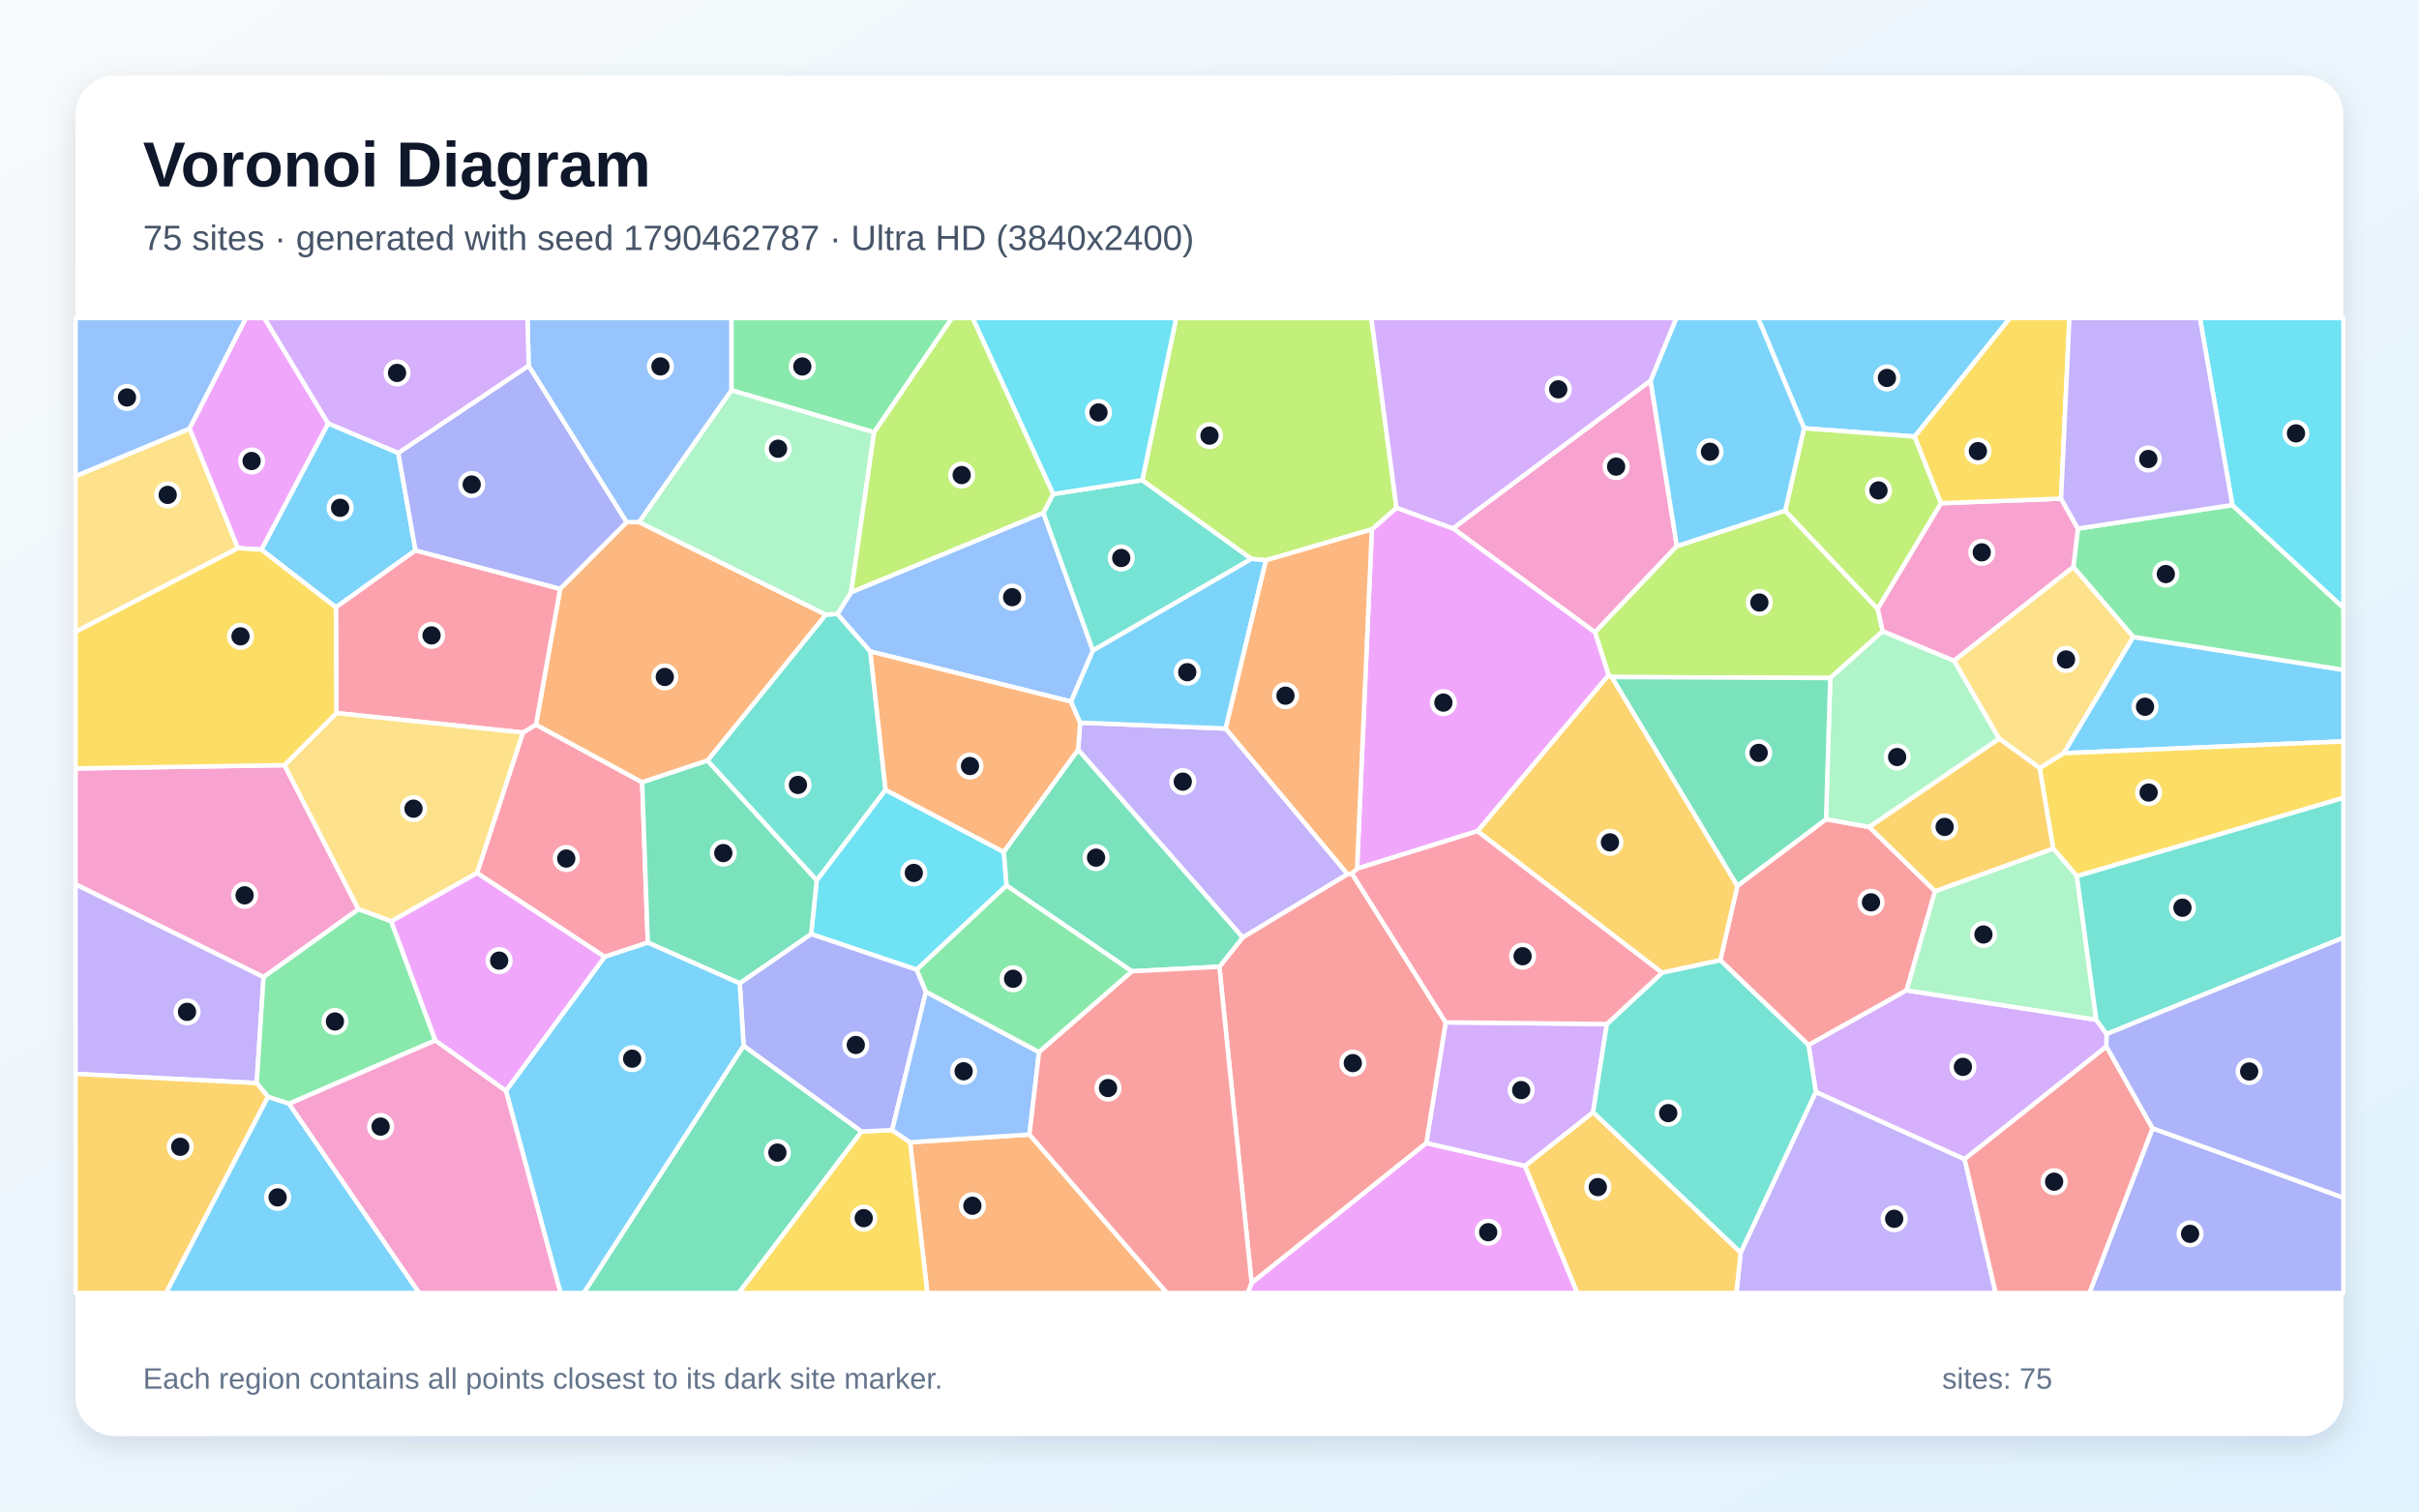
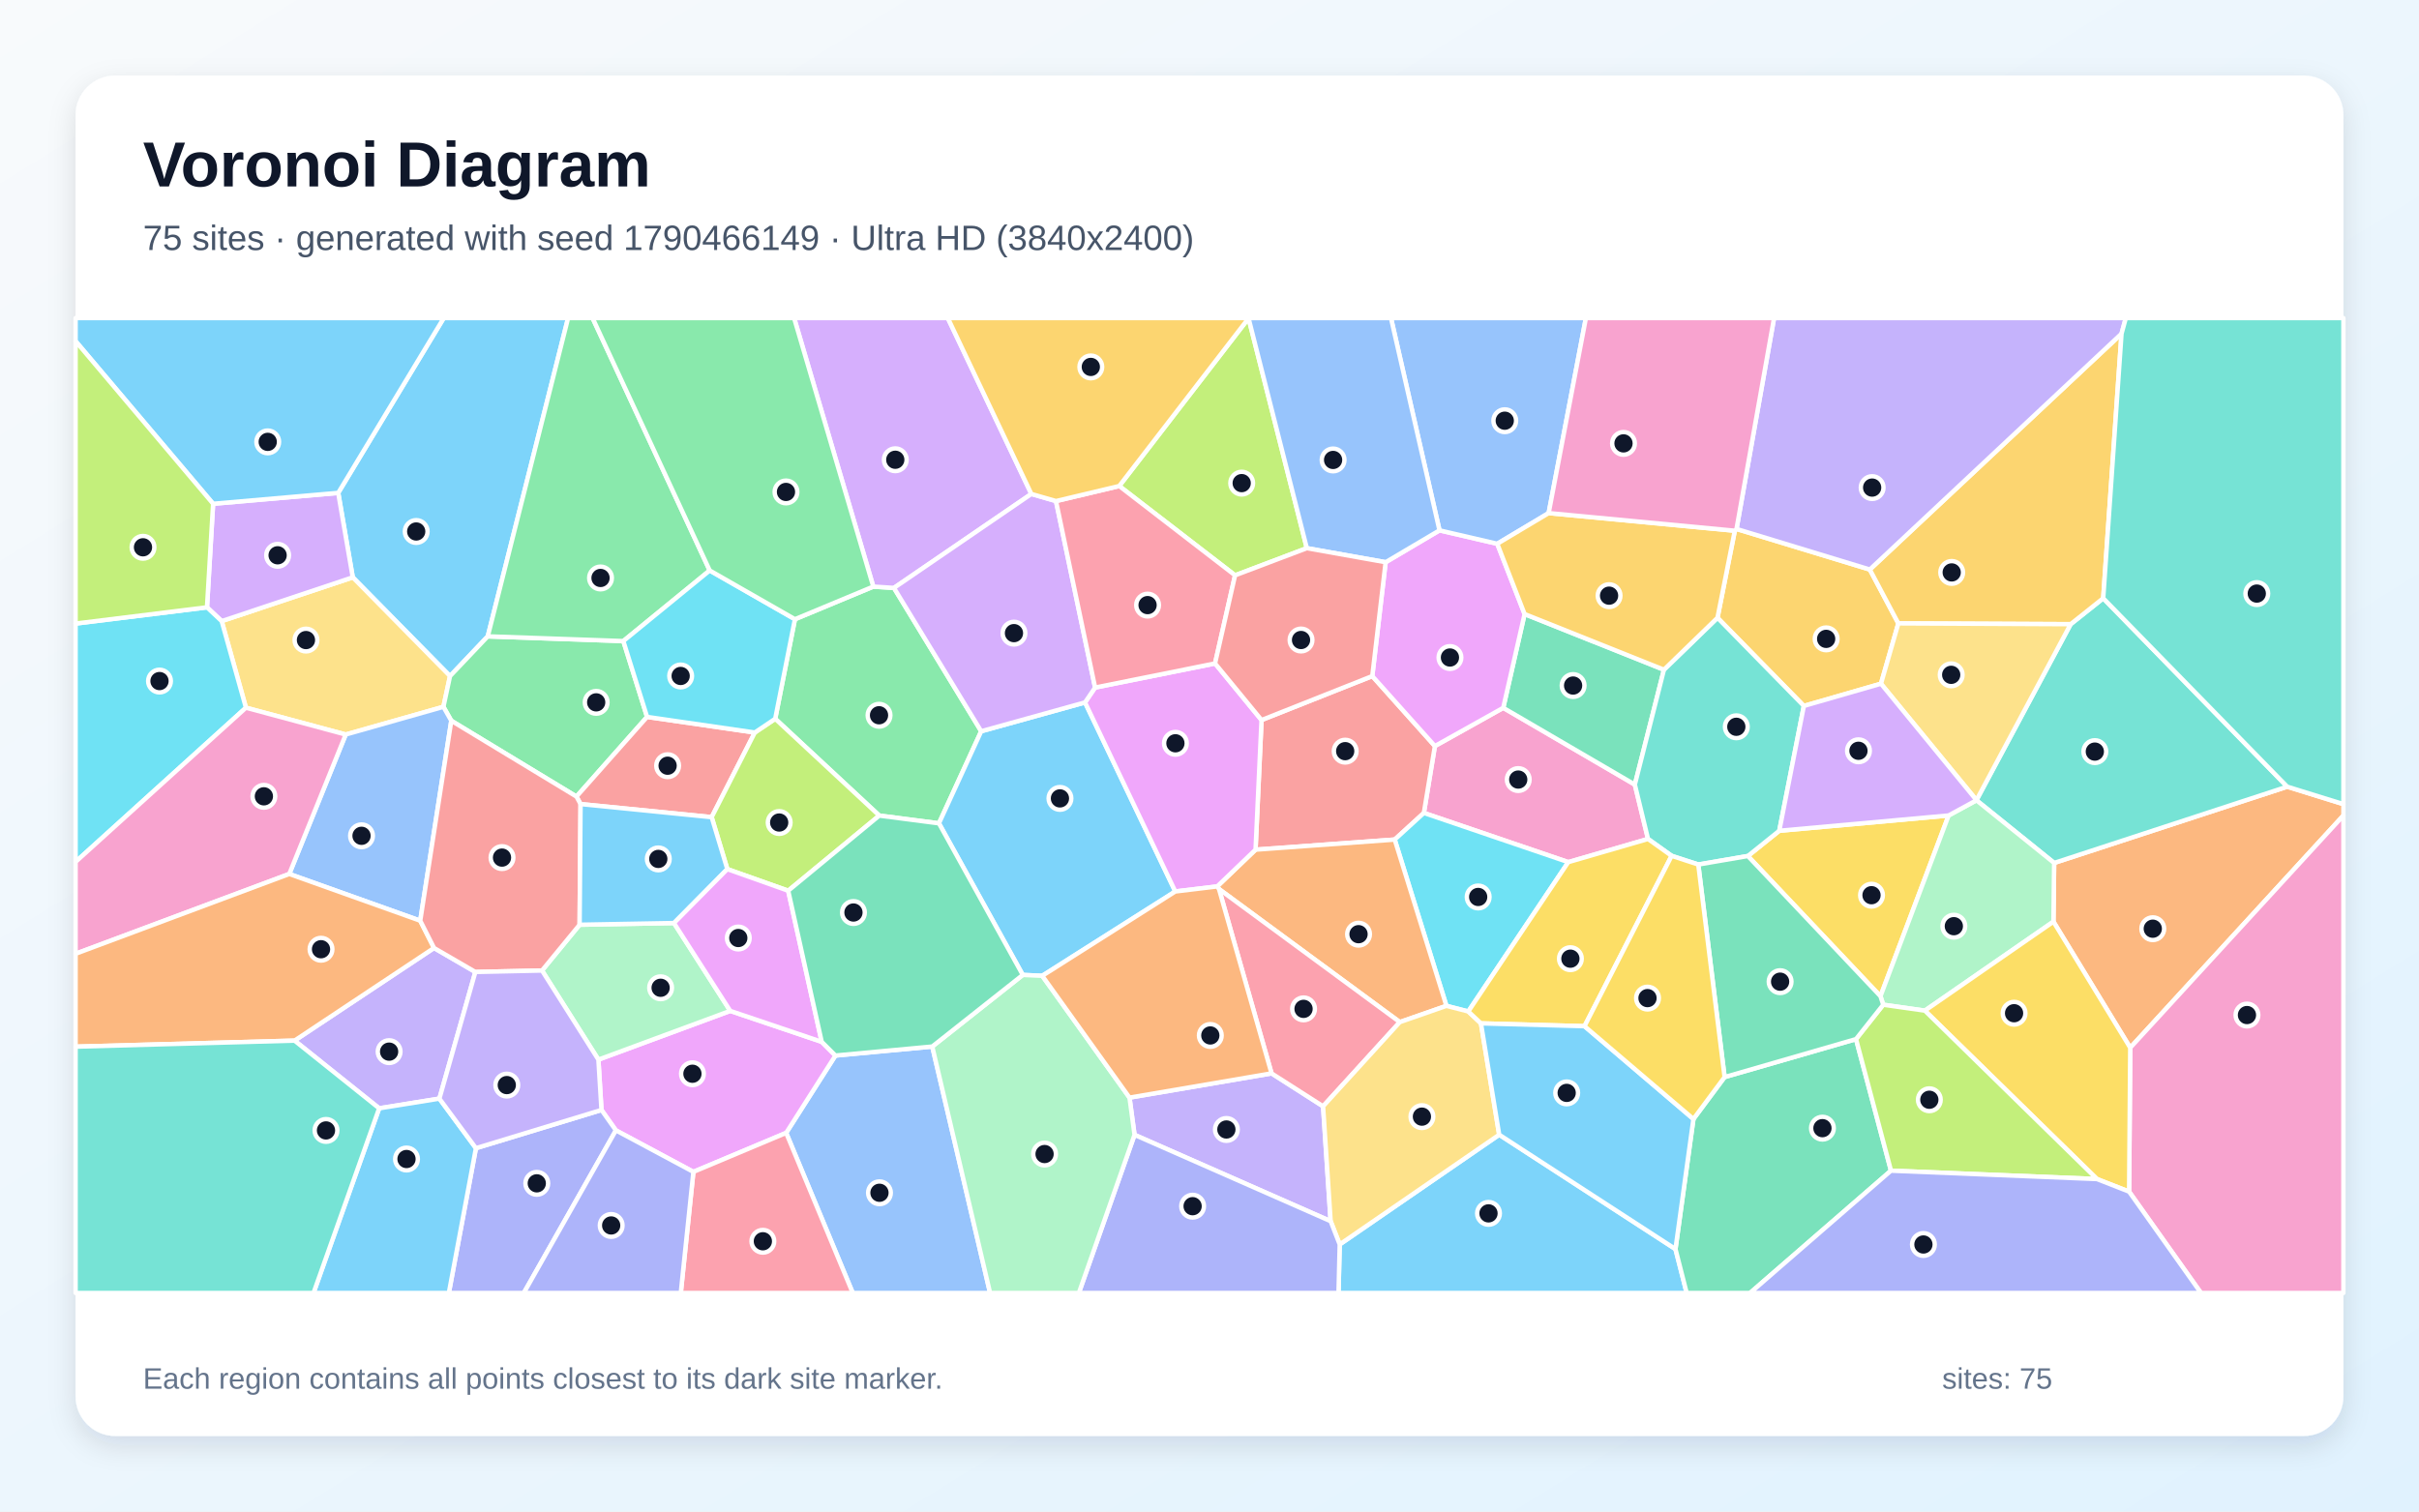
<svg xmlns="http://www.w3.org/2000/svg" width="3840" height="2400" viewBox="0 0 3840 2400" role="img" aria-labelledby="title description">
  <defs>
    <linearGradient id="background" x1="0" y1="0" x2="1" y2="1">
      <stop stop-color="#F8FAFC" />
      <stop offset="1" stop-color="#E0F2FE" />
    </linearGradient>
    <filter id="shadow" x="-5%" y="-5%" width="110%" height="110%">
      <feDropShadow dx="0" dy="15" stdDeviation="22" flood-color="#0F172A" flood-opacity=".12" />
    </filter>
  </defs>
  <rect width="3840" height="2400" fill="url(#background)" />
  <rect x="120" y="120" width="3600" height="2160" rx="63" fill="#FFFFFF" filter="url(#shadow)" />
  <g font-family="Arial, sans-serif">
    <text x="227" y="296" font-size="101" font-weight="700" fill="#0F172A">Voronoi Diagram</text>
-     <text x="227" y="397" font-size="56" fill="#475569">75 sites · generated with seed 1790462787 · Ultra HD (3840x2400)</text>
+     <text x="227" y="397" font-size="56" fill="#475569">75 sites · generated with seed 1790466149 · Ultra HD (3840x2400)</text>
  </g>
  <g stroke="#FFFFFF" stroke-width="7" stroke-linejoin="round">
-     <polygon points="3275.8,1195.9 3386.3,1011.3 3720.0,1063.6 3720.0,1177.2" fill="#38BDF8" fill-opacity="0.65" />
-     <polygon points="2763.2,1988.8 2882.5,1733.7 3118.7,1840.5 3168.0,2053.0 2756.4,2053.0" fill="#A78BFA" fill-opacity="0.65" />
-     <polygon points="2620.2,604.2 2661.9,867.1 2531.9,1004.0 2306.5,839.0" fill="#F472B6" fill-opacity="0.65" />
-     <polygon points="1444.7,1813.7 1634.2,1801.4 1852.5,2053.0 1472.1,2053.0" fill="#FB923C" fill-opacity="0.65" />
-     <polygon points="3296.9,1391.2 3259.3,1347.4 3237.8,1219.5 3275.8,1195.9 3720.0,1177.2 3720.0,1266.9" fill="#FACC15" fill-opacity="0.65" />
-     <polygon points="1387.6,686.5 1161.0,619.6 1161.0,505.0 1511.3,505.0" fill="#4ADE80" fill-opacity="0.65" />
-     <polygon points="1405.8,1254.2 1296.5,1398.0 1122.9,1207.7 1310.8,975.9 1329.3,974.8 1381.6,1034.4" fill="#2DD4BF" fill-opacity="0.65" />
-     <polygon points="1656.3,814.2 1735.0,1032.9 1700.2,1114.0 1381.6,1034.4 1329.3,974.8 1351.1,940.3" fill="#60A5FA" fill-opacity="0.65" />
-     <polygon points="1986.8,2036.9 2264.2,1814.8 2420.8,1851.2 2503.9,2053.0 1980.7,2053.0" fill="#E879F9" fill-opacity="0.65" />
-     <polygon points="1180.4,1660.3 1367.7,1796.6 1172.8,2053.0 926.5,2053.0" fill="#34D399" fill-opacity="0.65" />
-     <polygon points="2898.7,1300.7 2967.4,1313.1 3071.8,1415.0 3026.6,1572.5 2870.9,1659.4 2730.8,1524.7 2758.0,1406.5" fill="#F87171" fill-opacity="0.65" />
-     <polygon points="3417.1,1791.5 3720.0,1901.7 3720.0,2053.0 3316.8,2053.0" fill="#818CF8" fill-opacity="0.65" />
-     <polygon points="2638.4,1544.6 2345.3,1319.7 2553.4,1071.8 2558.6,1075.0 2758.0,1406.5 2730.8,1524.7" fill="#FBBF24" fill-opacity="0.65" />
-     <polygon points="2833.8,810.8 2980.7,966.7 2988.7,1002.2 2905.4,1076.6 2558.6,1075.0 2553.4,1071.8 2531.9,1004.0 2661.9,867.1" fill="#A3E635" fill-opacity="0.65" />
-     <polygon points="3327.7,1619.2 3344.1,1641.9 3343.8,1661.7 3118.7,1840.5 2882.5,1733.7 2870.9,1659.4 3026.6,1572.5" fill="#C084FC" fill-opacity="0.65" />
-     <polygon points="959.8,1519.3 757.2,1386.2 830.1,1163.1 850.8,1150.6 1019.4,1242.1 1028.4,1496.7" fill="#FB7185" fill-opacity="0.65" />
-     <polygon points="1593.5,1352.8 1597.9,1405.9 1455.2,1539.7 1287.6,1483.2 1296.5,1398.0 1405.8,1254.2" fill="#22D3EE" fill-opacity="0.65" />
-     <polygon points="3173.7,1173.0 2967.4,1313.1 2898.7,1300.7 2905.4,1076.6 2988.7,1002.2 3102.1,1049.1" fill="#86EFAC" fill-opacity="0.65" />
-     <polygon points="301.1,680.4 377.8,870.4 120.0,1003.2 120.0,756.0" fill="#FCD34D" fill-opacity="0.65" />
-     <polygon points="632.2,719.1 659.6,873.9 533.2,964.4 414.9,872.7 520.9,672.2" fill="#38BDF8" fill-opacity="0.65" />
-     <polygon points="3039.4,693.2 2863.8,680.0 2790.8,505.0 3190.8,505.0" fill="#38BDF8" fill-opacity="0.65" />
-     <polygon points="1945.7,1156.8 2139.3,1388.0 1972.7,1488.6 1711.5,1190.6 1714.7,1147.4" fill="#A78BFA" fill-opacity="0.65" />
-     <polygon points="418.4,1551.5 120.0,1404.2 120.0,1220.1 451.6,1214.9 569.0,1443.7" fill="#F472B6" fill-opacity="0.65" />
-     <polygon points="1019.4,1242.1 850.8,1150.6 889.2,935.0 994.8,829.1 1014.4,828.9 1310.8,975.9 1122.9,1207.7" fill="#FB923C" fill-opacity="0.65" />
-     <polygon points="1367.7,1796.6 1416.2,1794.3 1444.7,1813.7 1472.1,2053.0 1172.8,2053.0" fill="#FACC15" fill-opacity="0.65" />
-     <polygon points="3386.3,1011.3 3291.3,900.3 3298.5,839.3 3543.7,801.9 3720.0,965.0 3720.0,1063.6" fill="#4ADE80" fill-opacity="0.65" />
-     <polygon points="1671.8,784.5 1813.3,762.4 1986.7,887.4 1735.0,1032.9 1656.3,814.2" fill="#2DD4BF" fill-opacity="0.65" />
-     <polygon points="301.1,680.4 120.0,756.0 120.0,505.0 390.6,505.0" fill="#60A5FA" fill-opacity="0.65" />
-     <polygon points="2553.4,1071.8 2345.3,1319.7 2154.2,1379.3 2177.7,840.5 2216.9,806.2 2306.5,839.0 2531.9,1004.0" fill="#E879F9" fill-opacity="0.65" />
-     <polygon points="1287.6,1483.2 1174.3,1561.4 1028.4,1496.7 1019.4,1242.1 1122.9,1207.7 1296.5,1398.0" fill="#34D399" fill-opacity="0.65" />
-     <polygon points="3118.7,1840.5 3343.8,1661.7 3417.1,1791.5 3316.8,2053.0 3168.0,2053.0" fill="#F87171" fill-opacity="0.65" />
-     <polygon points="1469.9,1574.7 1416.2,1794.3 1367.7,1796.6 1180.4,1660.3 1174.3,1561.4 1287.6,1483.2 1455.2,1539.7" fill="#818CF8" fill-opacity="0.65" />
-     <polygon points="2420.8,1851.2 2528.9,1765.9 2763.2,1988.8 2756.4,2053.0 2503.9,2053.0" fill="#FBBF24" fill-opacity="0.65" />
-     <polygon points="3081.3,799.0 2980.7,966.7 2833.8,810.8 2863.8,680.0 3039.4,693.2" fill="#A3E635" fill-opacity="0.65" />
-     <polygon points="2550.8,1626.0 2528.9,1765.9 2420.8,1851.2 2264.2,1814.8 2294.9,1623.3" fill="#C084FC" fill-opacity="0.65" />
-     <polygon points="889.2,935.0 850.8,1150.6 830.1,1163.1 534.0,1132.2 533.2,964.4 659.6,873.9" fill="#FB7185" fill-opacity="0.65" />
-     <polygon points="3543.7,801.9 3492.2,505.0 3720.0,505.0 3720.0,965.0" fill="#22D3EE" fill-opacity="0.65" />
-     <polygon points="3327.7,1619.2 3026.6,1572.5 3071.8,1415.0 3259.3,1347.4 3296.9,1391.2" fill="#86EFAC" fill-opacity="0.65" />
-     <polygon points="621.1,1462.9 569.0,1443.7 451.6,1214.9 534.0,1132.2 830.1,1163.1 757.2,1386.2" fill="#FCD34D" fill-opacity="0.65" />
-     <polygon points="803.1,1731.9 959.8,1519.3 1028.4,1496.7 1174.3,1561.4 1180.4,1660.3 926.5,2053.0 889.7,2053.0" fill="#38BDF8" fill-opacity="0.65" />
-     <polygon points="2863.8,680.0 2833.8,810.8 2661.9,867.1 2620.2,604.2 2661.0,505.0 2790.8,505.0" fill="#38BDF8" fill-opacity="0.65" />
-     <polygon points="120.0,1705.1 120.0,1404.2 418.4,1551.5 407.5,1719.7" fill="#A78BFA" fill-opacity="0.65" />
-     <polygon points="3102.1,1049.1 2988.7,1002.2 2980.7,966.7 3081.3,799.0 3271.8,791.7 3298.5,839.3 3291.3,900.3" fill="#F472B6" fill-opacity="0.65" />
-     <polygon points="1714.7,1147.4 1711.5,1190.6 1593.5,1352.8 1405.8,1254.2 1381.6,1034.4 1700.2,1114.0" fill="#FB923C" fill-opacity="0.65" />
-     <polygon points="3271.8,791.7 3081.3,799.0 3039.4,693.2 3190.8,505.0 3285.1,505.0" fill="#FACC15" fill-opacity="0.65" />
-     <polygon points="691.1,1651.9 458.9,1752.6 425.4,1741.7 407.5,1719.7 418.4,1551.5 569.0,1443.7 621.1,1462.9" fill="#4ADE80" fill-opacity="0.65" />
-     <polygon points="2528.9,1765.9 2550.8,1626.0 2638.4,1544.6 2730.8,1524.7 2870.9,1659.4 2882.5,1733.7 2763.2,1988.8" fill="#2DD4BF" fill-opacity="0.65" />
-     <polygon points="1469.9,1574.7 1649.4,1670.6 1634.2,1801.4 1444.7,1813.7 1416.2,1794.3" fill="#60A5FA" fill-opacity="0.65" />
-     <polygon points="520.9,672.2 414.9,872.7 377.8,870.4 301.1,680.4 390.6,505.0 419.7,505.0" fill="#E879F9" fill-opacity="0.65" />
-     <polygon points="2898.7,1300.7 2758.0,1406.5 2558.6,1075.0 2905.4,1076.6" fill="#34D399" fill-opacity="0.65" />
-     <polygon points="1935.6,1535.0 1972.7,1488.6 2139.3,1388.0 2146.0,1386.8 2294.9,1623.3 2264.2,1814.8 1986.8,2036.9" fill="#F87171" fill-opacity="0.65" />
-     <polygon points="839.2,580.6 994.8,829.1 889.2,935.0 659.6,873.9 632.2,719.1" fill="#818CF8" fill-opacity="0.65" />
-     <polygon points="120.0,1705.1 407.5,1719.7 425.4,1741.7 263.7,2053.0 120.0,2053.0" fill="#FBBF24" fill-opacity="0.65" />
-     <polygon points="2216.9,806.2 2177.7,840.5 2009.7,889.6 1986.7,887.4 1813.3,762.4 1867.1,505.0 2176.9,505.0" fill="#A3E635" fill-opacity="0.65" />
-     <polygon points="2216.9,806.2 2176.9,505.0 2661.0,505.0 2620.2,604.2 2306.5,839.0" fill="#C084FC" fill-opacity="0.65" />
-     <polygon points="2550.8,1626.0 2294.9,1623.3 2146.0,1386.8 2154.2,1379.3 2345.3,1319.7 2638.4,1544.6" fill="#FB7185" fill-opacity="0.65" />
-     <polygon points="1813.3,762.4 1671.8,784.5 1543.9,505.0 1867.1,505.0" fill="#22D3EE" fill-opacity="0.65" />
-     <polygon points="1351.1,940.3 1329.3,974.8 1310.8,975.9 1014.4,828.9 1161.0,619.6 1387.6,686.5" fill="#86EFAC" fill-opacity="0.65" />
-     <polygon points="3237.8,1219.5 3173.7,1173.0 3102.1,1049.1 3291.3,900.3 3386.3,1011.3 3275.8,1195.9" fill="#FCD34D" fill-opacity="0.65" />
-     <polygon points="425.4,1741.7 458.9,1752.6 665.5,2053.0 263.7,2053.0" fill="#38BDF8" fill-opacity="0.65" />
-     <polygon points="2009.7,889.6 1945.7,1156.8 1714.7,1147.4 1700.2,1114.0 1735.0,1032.9 1986.7,887.4" fill="#38BDF8" fill-opacity="0.65" />
-     <polygon points="3543.7,801.9 3298.5,839.3 3271.8,791.7 3285.1,505.0 3492.2,505.0" fill="#A78BFA" fill-opacity="0.65" />
-     <polygon points="458.9,1752.6 691.1,1651.9 803.1,1731.9 889.7,2053.0 665.5,2053.0" fill="#F472B6" fill-opacity="0.65" />
-     <polygon points="2009.7,889.6 2177.7,840.5 2154.2,1379.3 2146.0,1386.8 2139.3,1388.0 1945.7,1156.8" fill="#FB923C" fill-opacity="0.65" />
-     <polygon points="414.9,872.7 533.2,964.4 534.0,1132.2 451.6,1214.9 120.0,1220.1 120.0,1003.2 377.8,870.4" fill="#FACC15" fill-opacity="0.65" />
-     <polygon points="1797.1,1542.2 1649.4,1670.6 1469.9,1574.7 1455.2,1539.7 1597.9,1405.9" fill="#4ADE80" fill-opacity="0.65" />
-     <polygon points="3344.1,1641.9 3327.7,1619.2 3296.9,1391.2 3720.0,1266.9 3720.0,1488.9" fill="#2DD4BF" fill-opacity="0.65" />
-     <polygon points="1161.0,619.6 1014.4,828.9 994.8,829.1 839.2,580.6 837.3,505.0 1161.0,505.0" fill="#60A5FA" fill-opacity="0.65" />
-     <polygon points="691.1,1651.9 621.1,1462.9 757.2,1386.2 959.8,1519.3 803.1,1731.9" fill="#E879F9" fill-opacity="0.65" />
-     <polygon points="1711.5,1190.6 1972.7,1488.6 1935.6,1535.0 1797.1,1542.2 1597.9,1405.9 1593.5,1352.8" fill="#34D399" fill-opacity="0.65" />
-     <polygon points="1634.2,1801.4 1649.4,1670.6 1797.1,1542.2 1935.6,1535.0 1986.8,2036.9 1980.7,2053.0 1852.5,2053.0" fill="#F87171" fill-opacity="0.65" />
-     <polygon points="3417.1,1791.5 3343.8,1661.7 3344.1,1641.9 3720.0,1488.9 3720.0,1901.7" fill="#818CF8" fill-opacity="0.65" />
-     <polygon points="3237.8,1219.5 3259.3,1347.4 3071.8,1415.0 2967.4,1313.1 3173.7,1173.0" fill="#FBBF24" fill-opacity="0.65" />
-     <polygon points="1671.8,784.5 1656.3,814.2 1351.1,940.3 1387.6,686.5 1511.3,505.0 1543.9,505.0" fill="#A3E635" fill-opacity="0.65" />
-     <polygon points="839.2,580.6 632.2,719.1 520.9,672.2 419.7,505.0 837.3,505.0" fill="#C084FC" fill-opacity="0.65" />
+     <polygon points="774.3,1010.4 714.4,1073.5 560.0,916.7 536.9,782.6 704.4,505.0 901.8,505.0" fill="#38BDF8" fill-opacity="0.65" />
+     <polygon points="1801.0,1801.9 1793.0,1742.8 2018.5,1704.3 2100.3,1756.6 2112.3,1939.0" fill="#A78BFA" fill-opacity="0.65" />
+     <polygon points="2616.1,1332.1 2489.5,1368.9 2260.3,1290.8 2277.8,1184.6 2386.3,1123.9 2595.2,1245.8" fill="#F472B6" fill-opacity="0.65" />
+     <polygon points="3381.6,1663.6 3259.7,1463.4 3260.8,1370.2 3630.8,1249.1 3720.0,1276.8 3720.0,1294.8" fill="#FB923C" fill-opacity="0.65" />
+     <polygon points="2774.6,1359.2 2824.5,1319.1 3093.3,1294.8 2985.1,1581.8" fill="#FACC15" fill-opacity="0.65" />
+     <polygon points="1557.6,1161.1 1490.5,1307.3 1395.8,1295.0 1230.6,1141.3 1261.9,983.2 1386.3,931.4 1419.1,933.5" fill="#4ADE80" fill-opacity="0.65" />
+     <polygon points="3630.8,1249.1 3260.8,1370.2 3137.5,1270.7 3137.5,1270.5 3287.0,991.1 3338.7,949.9" fill="#2DD4BF" fill-opacity="0.65" />
+     <polygon points="1248.0,1798.8 1326.2,1676.0 1479.9,1661.7 1571.7,2053.0 1353.7,2053.0" fill="#60A5FA" fill-opacity="0.65" />
+     <polygon points="1100.7,1860.7 977.7,1794.8 954.8,1762.4 949.9,1682.5 1159.2,1605.1 1304.4,1654.2 1326.2,1676.0 1248.0,1798.8" fill="#E879F9" fill-opacity="0.65" />
+     <polygon points="2641.4,1063.4 2595.2,1245.8 2386.3,1123.9 2420.2,975.0" fill="#34D399" fill-opacity="0.65" />
+     <polygon points="1993.1,1349.1 2002.6,1143.3 2178.4,1073.5 2277.8,1184.6 2260.3,1290.8 2214.0,1333.1" fill="#F87171" fill-opacity="0.65" />
+     <polygon points="755.5,1823.1 954.8,1762.4 977.7,1794.8 831.5,2053.0 712.5,2053.0" fill="#818CF8" fill-opacity="0.65" />
+     <polygon points="2753.9,842.7 2756.6,839.9 2968.2,904.3 3013.5,989.8 2985.9,1085.6 2863.5,1120.9 2726.4,980.9" fill="#FBBF24" fill-opacity="0.65" />
+     <polygon points="1982.0,505.3 2074.5,870.4 1960.6,913.5 1776.7,771.7" fill="#A3E635" fill-opacity="0.65" />
+     <polygon points="1637.2,784.3 1419.1,933.5 1386.3,931.4 1260.6,505.0 1504.6,505.0" fill="#C084FC" fill-opacity="0.65" />
+     <polygon points="1100.7,1860.7 1248.0,1798.8 1353.7,2053.0 1080.7,2053.0" fill="#FB7185" fill-opacity="0.65" />
+     <polygon points="2330.8,1606.0 2296.1,1597.1 2214.0,1333.1 2260.3,1290.8 2489.5,1368.9" fill="#22D3EE" fill-opacity="0.65" />
+     <polygon points="3055.6,1604.7 2989.5,1595.3 2985.1,1581.8 3093.3,1294.8 3137.5,1270.7 3260.8,1370.2 3259.7,1463.4" fill="#86EFAC" fill-opacity="0.65" />
+     <polygon points="703.9,1122.3 548.8,1166.3 390.4,1123.7 351.9,986.2 560.0,916.7 714.4,1073.5" fill="#FCD34D" fill-opacity="0.65" />
+     <polygon points="1654.5,1549.4 1623.6,1548.0 1490.5,1307.3 1557.6,1161.1 1722.4,1115.3 1865.7,1415.5" fill="#38BDF8" fill-opacity="0.65" />
+     <polygon points="2126.7,1975.9 2379.9,1801.7 2659.7,1983.3 2677.5,2053.0 2124.8,2053.0" fill="#38BDF8" fill-opacity="0.65" />
+     <polygon points="697.5,1744.4 601.9,1759.8 467.6,1652.3 689.0,1505.2 754.6,1543.3" fill="#A78BFA" fill-opacity="0.65" />
+     <polygon points="3379.8,1892.1 3381.6,1663.6 3720.0,1294.8 3720.0,2053.0 3493.9,2053.0" fill="#F472B6" fill-opacity="0.65" />
+     <polygon points="2296.1,1597.1 2222.1,1622.9 1935.1,1411.7 1932.2,1407.5 1993.1,1349.1 2214.0,1333.1" fill="#FB923C" fill-opacity="0.65" />
+     <polygon points="3328.8,1872.1 3055.6,1604.7 3259.7,1463.4 3381.6,1663.6 3379.8,1892.1" fill="#FACC15" fill-opacity="0.65" />
+     <polygon points="989.5,1017.9 1027.2,1138.3 915.1,1264.8 716.4,1144.4 703.9,1122.3 714.4,1073.5 774.3,1010.4" fill="#4ADE80" fill-opacity="0.65" />
+     <polygon points="2726.4,980.9 2863.5,1120.9 2824.5,1319.1 2774.6,1359.2 2695.9,1372.7 2653.6,1358.9 2616.1,1332.1 2595.2,1245.8 2641.4,1063.4" fill="#2DD4BF" fill-opacity="0.65" />
+     <polygon points="667.1,1461.9 459.2,1387.7 548.8,1166.3 703.9,1122.3 716.4,1144.4" fill="#60A5FA" fill-opacity="0.65" />
+     <polygon points="2199.6,892.7 2285.1,842.1 2376.8,863.4 2420.2,975.0 2386.3,1123.9 2277.8,1184.6 2178.4,1073.5" fill="#E879F9" fill-opacity="0.65" />
+     <polygon points="2659.7,1983.3 2688.2,1776.8 2737.7,1710.2 2946.3,1649.9 3001.8,1858.8 2778.1,2053.0 2677.5,2053.0" fill="#34D399" fill-opacity="0.65" />
+     <polygon points="1198.2,1163.1 1129.7,1297.5 921.6,1276.7 915.1,1264.8 1027.2,1138.3" fill="#F87171" fill-opacity="0.65" />
+     <polygon points="977.7,1794.8 1100.7,1860.7 1080.7,2053.0 831.5,2053.0" fill="#818CF8" fill-opacity="0.65" />
+     <polygon points="3338.7,949.9 3287.0,991.1 3013.5,989.8 2968.2,904.3 3367.8,529.8" fill="#FBBF24" fill-opacity="0.65" />
+     <polygon points="3001.8,1858.8 2946.3,1649.9 2989.5,1595.3 3055.6,1604.7 3328.8,1872.1" fill="#A3E635" fill-opacity="0.65" />
+     <polygon points="351.9,986.2 328.6,964.3 338.3,799.9 536.9,782.6 560.0,916.7" fill="#C084FC" fill-opacity="0.65" />
+     <polygon points="1935.1,1411.7 2222.1,1622.9 2100.3,1756.6 2018.5,1704.3" fill="#FB7185" fill-opacity="0.65" />
+     <polygon points="328.6,964.3 351.9,986.2 390.4,1123.7 120.0,1368.5 120.0,990.1" fill="#22D3EE" fill-opacity="0.65" />
+     <polygon points="1069.9,1465.6 1159.2,1605.1 949.9,1682.5 860.4,1541.0 920.1,1468.3" fill="#86EFAC" fill-opacity="0.65" />
+     <polygon points="2350.9,1624.9 2379.9,1801.7 2126.7,1975.9 2112.3,1939.0 2100.3,1756.6 2222.1,1622.9 2296.1,1597.1 2330.8,1606.0" fill="#FCD34D" fill-opacity="0.65" />
+     <polygon points="601.9,1759.8 697.5,1744.4 755.5,1823.1 712.5,2053.0 497.7,2053.0" fill="#38BDF8" fill-opacity="0.65" />
+     <polygon points="536.9,782.6 338.3,799.9 120.0,541.7 120.0,505.0 704.4,505.0" fill="#38BDF8" fill-opacity="0.65" />
+     <polygon points="3367.8,529.8 2968.2,904.3 2756.6,839.9 2816.2,505.0 3374.6,505.0" fill="#A78BFA" fill-opacity="0.65" />
+     <polygon points="459.2,1387.7 120.0,1514.4 120.0,1368.5 390.4,1123.7 548.8,1166.3" fill="#F472B6" fill-opacity="0.65" />
+     <polygon points="459.2,1387.7 667.1,1461.9 689.0,1505.2 467.6,1652.3 120.0,1661.9 120.0,1514.4" fill="#FB923C" fill-opacity="0.65" />
+     <polygon points="2515.3,1629.4 2350.9,1624.9 2330.8,1606.0 2489.5,1368.9 2616.1,1332.1 2653.6,1358.9" fill="#FACC15" fill-opacity="0.65" />
+     <polygon points="1126.6,905.8 989.5,1017.9 774.3,1010.4 901.8,505.0 940.7,505.0" fill="#4ADE80" fill-opacity="0.65" />
+     <polygon points="120.0,1661.9 467.6,1652.3 601.9,1759.8 497.7,2053.0 120.0,2053.0" fill="#2DD4BF" fill-opacity="0.65" />
+     <polygon points="2458.4,814.7 2376.8,863.4 2285.1,842.1 2208.1,505.0 2517.5,505.0" fill="#60A5FA" fill-opacity="0.65" />
+     <polygon points="1738.4,1091.7 1928.8,1053.4 2002.6,1143.3 1993.1,1349.1 1932.2,1407.5 1865.7,1415.5 1722.4,1115.3" fill="#E879F9" fill-opacity="0.65" />
+     <polygon points="2946.3,1649.9 2737.7,1710.2 2695.9,1372.7 2774.6,1359.2 2985.1,1581.8 2989.5,1595.3" fill="#34D399" fill-opacity="0.65" />
+     <polygon points="920.1,1468.3 860.4,1541.0 754.6,1543.3 689.0,1505.2 667.1,1461.9 716.4,1144.4 915.1,1264.8 921.6,1276.7" fill="#F87171" fill-opacity="0.65" />
+     <polygon points="1801.0,1801.9 2112.3,1939.0 2126.7,1975.9 2124.8,2053.0 1712.6,2053.0" fill="#818CF8" fill-opacity="0.65" />
+     <polygon points="2458.4,814.7 2753.9,842.7 2726.4,980.9 2641.4,1063.4 2420.2,975.0 2376.8,863.4" fill="#FBBF24" fill-opacity="0.65" />
+     <polygon points="1251.2,1414.3 1154.6,1380.0 1129.7,1297.5 1198.2,1163.1 1230.6,1141.3 1395.8,1295.0" fill="#A3E635" fill-opacity="0.65" />
+     <polygon points="1637.2,784.3 1676.3,795.6 1738.4,1091.7 1722.4,1115.3 1557.6,1161.1 1419.1,933.5" fill="#C084FC" fill-opacity="0.65" />
+     <polygon points="1676.3,795.6 1776.7,771.7 1960.6,913.5 1928.8,1053.4 1738.4,1091.7" fill="#FB7185" fill-opacity="0.65" />
+     <polygon points="1198.2,1163.1 1027.2,1138.3 989.5,1017.9 1126.6,905.8 1261.9,983.2 1230.6,1141.3" fill="#22D3EE" fill-opacity="0.65" />
+     <polygon points="1479.9,1661.7 1623.6,1548.0 1654.5,1549.4 1793.0,1742.8 1801.0,1801.9 1712.6,2053.0 1571.7,2053.0" fill="#86EFAC" fill-opacity="0.65" />
+     <polygon points="3287.0,991.1 3137.5,1270.5 2985.9,1085.6 3013.5,989.8" fill="#FCD34D" fill-opacity="0.65" />
+     <polygon points="2515.3,1629.4 2688.2,1776.8 2659.7,1983.3 2379.9,1801.7 2350.9,1624.9" fill="#38BDF8" fill-opacity="0.65" />
+     <polygon points="1154.6,1380.0 1069.9,1465.6 920.1,1468.3 921.6,1276.7 1129.7,1297.5" fill="#38BDF8" fill-opacity="0.65" />
+     <polygon points="755.5,1823.1 697.5,1744.4 754.6,1543.3 860.4,1541.0 949.9,1682.5 954.8,1762.4" fill="#A78BFA" fill-opacity="0.65" />
+     <polygon points="2756.6,839.9 2753.9,842.7 2458.4,814.7 2517.5,505.0 2816.2,505.0" fill="#F472B6" fill-opacity="0.65" />
+     <polygon points="1654.5,1549.4 1865.7,1415.5 1932.2,1407.5 1935.1,1411.7 2018.5,1704.3 1793.0,1742.8" fill="#FB923C" fill-opacity="0.65" />
+     <polygon points="2737.7,1710.2 2688.2,1776.8 2515.3,1629.4 2653.6,1358.9 2695.9,1372.7" fill="#FACC15" fill-opacity="0.65" />
+     <polygon points="1386.3,931.4 1261.9,983.2 1126.6,905.8 940.7,505.0 1260.6,505.0" fill="#4ADE80" fill-opacity="0.65" />
+     <polygon points="3630.8,1249.1 3338.7,949.9 3367.8,529.8 3374.6,505.0 3720.0,505.0 3720.0,1276.8" fill="#2DD4BF" fill-opacity="0.65" />
+     <polygon points="2285.1,842.1 2199.6,892.7 2074.5,870.4 1982.0,505.3 1982.1,505.0 2208.1,505.0" fill="#60A5FA" fill-opacity="0.65" />
+     <polygon points="1304.4,1654.2 1159.2,1605.1 1069.9,1465.6 1154.6,1380.0 1251.2,1414.3" fill="#E879F9" fill-opacity="0.65" />
+     <polygon points="1479.9,1661.7 1326.2,1676.0 1304.4,1654.2 1251.2,1414.3 1395.8,1295.0 1490.5,1307.3 1623.6,1548.0" fill="#34D399" fill-opacity="0.65" />
+     <polygon points="1928.8,1053.4 1960.6,913.5 2074.5,870.4 2199.6,892.7 2178.4,1073.5 2002.6,1143.3" fill="#F87171" fill-opacity="0.65" />
+     <polygon points="3001.8,1858.8 3328.8,1872.1 3379.8,1892.1 3493.9,2053.0 2778.1,2053.0" fill="#818CF8" fill-opacity="0.65" />
+     <polygon points="1982.0,505.3 1776.7,771.7 1676.3,795.6 1637.2,784.3 1504.6,505.0 1982.1,505.0" fill="#FBBF24" fill-opacity="0.65" />
+     <polygon points="338.3,799.9 328.6,964.3 120.0,990.1 120.0,541.7" fill="#A3E635" fill-opacity="0.65" />
+     <polygon points="2863.5,1120.9 2985.9,1085.6 3137.5,1270.5 3137.5,1270.7 3093.3,1294.8 2824.5,1319.1" fill="#C084FC" fill-opacity="0.65" />
  </g>
  <g>
-     <circle cx="3405.1" cy="1122.2" r="18" fill="#0F172A" stroke="#FFFFFF" stroke-width="7" />
-     <circle cx="3006.9" cy="1935.2" r="18" fill="#0F172A" stroke="#FFFFFF" stroke-width="7" />
-     <circle cx="2565.5" cy="740.9" r="18" fill="#0F172A" stroke="#FFFFFF" stroke-width="7" />
-     <circle cx="1543.6" cy="1914.5" r="18" fill="#0F172A" stroke="#FFFFFF" stroke-width="7" />
-     <circle cx="3410.8" cy="1258.4" r="18" fill="#0F172A" stroke="#FFFFFF" stroke-width="7" />
-     <circle cx="1273.6" cy="581.9" r="18" fill="#0F172A" stroke="#FFFFFF" stroke-width="7" />
-     <circle cx="1266.7" cy="1246.3" r="18" fill="#0F172A" stroke="#FFFFFF" stroke-width="7" />
-     <circle cx="1606.7" cy="948.2" r="18" fill="#0F172A" stroke="#FFFFFF" stroke-width="7" />
-     <circle cx="2362.4" cy="1956.5" r="18" fill="#0F172A" stroke="#FFFFFF" stroke-width="7" />
-     <circle cx="1234.1" cy="1830.1" r="18" fill="#0F172A" stroke="#FFFFFF" stroke-width="7" />
-     <circle cx="2970.1" cy="1432.7" r="18" fill="#0F172A" stroke="#FFFFFF" stroke-width="7" />
-     <circle cx="3476.6" cy="1959.1" r="18" fill="#0F172A" stroke="#FFFFFF" stroke-width="7" />
-     <circle cx="2555.7" cy="1337.5" r="18" fill="#0F172A" stroke="#FFFFFF" stroke-width="7" />
-     <circle cx="2792.9" cy="956.7" r="18" fill="#0F172A" stroke="#FFFFFF" stroke-width="7" />
-     <circle cx="3116.0" cy="1694.0" r="18" fill="#0F172A" stroke="#FFFFFF" stroke-width="7" />
-     <circle cx="898.9" cy="1363.2" r="18" fill="#0F172A" stroke="#FFFFFF" stroke-width="7" />
-     <circle cx="1450.6" cy="1386.0" r="18" fill="#0F172A" stroke="#FFFFFF" stroke-width="7" />
-     <circle cx="3011.6" cy="1202.0" r="18" fill="#0F172A" stroke="#FFFFFF" stroke-width="7" />
-     <circle cx="266.2" cy="785.8" r="18" fill="#0F172A" stroke="#FFFFFF" stroke-width="7" />
-     <circle cx="539.9" cy="806.3" r="18" fill="#0F172A" stroke="#FFFFFF" stroke-width="7" />
-     <circle cx="2995.4" cy="600.1" r="18" fill="#0F172A" stroke="#FFFFFF" stroke-width="7" />
-     <circle cx="1877.6" cy="1241.1" r="18" fill="#0F172A" stroke="#FFFFFF" stroke-width="7" />
-     <circle cx="388.3" cy="1421.6" r="18" fill="#0F172A" stroke="#FFFFFF" stroke-width="7" />
-     <circle cx="1055.3" cy="1074.9" r="18" fill="#0F172A" stroke="#FFFFFF" stroke-width="7" />
-     <circle cx="1371.1" cy="1934.2" r="18" fill="#0F172A" stroke="#FFFFFF" stroke-width="7" />
-     <circle cx="3438.1" cy="911.5" r="18" fill="#0F172A" stroke="#FFFFFF" stroke-width="7" />
-     <circle cx="1779.9" cy="886.0" r="18" fill="#0F172A" stroke="#FFFFFF" stroke-width="7" />
-     <circle cx="201.6" cy="631.1" r="18" fill="#0F172A" stroke="#FFFFFF" stroke-width="7" />
-     <circle cx="2291.3" cy="1115.6" r="18" fill="#0F172A" stroke="#FFFFFF" stroke-width="7" />
-     <circle cx="1148.2" cy="1354.5" r="18" fill="#0F172A" stroke="#FFFFFF" stroke-width="7" />
-     <circle cx="3260.8" cy="1876.3" r="18" fill="#0F172A" stroke="#FFFFFF" stroke-width="7" />
-     <circle cx="1358.5" cy="1659.2" r="18" fill="#0F172A" stroke="#FFFFFF" stroke-width="7" />
-     <circle cx="2536.4" cy="1884.9" r="18" fill="#0F172A" stroke="#FFFFFF" stroke-width="7" />
-     <circle cx="2982.0" cy="778.7" r="18" fill="#0F172A" stroke="#FFFFFF" stroke-width="7" />
-     <circle cx="2414.8" cy="1730.9" r="18" fill="#0F172A" stroke="#FFFFFF" stroke-width="7" />
-     <circle cx="685.1" cy="1008.9" r="18" fill="#0F172A" stroke="#FFFFFF" stroke-width="7" />
-     <circle cx="3644.7" cy="688.1" r="18" fill="#0F172A" stroke="#FFFFFF" stroke-width="7" />
-     <circle cx="3148.6" cy="1483.8" r="18" fill="#0F172A" stroke="#FFFFFF" stroke-width="7" />
-     <circle cx="656.4" cy="1284.0" r="18" fill="#0F172A" stroke="#FFFFFF" stroke-width="7" />
-     <circle cx="1003.5" cy="1681.0" r="18" fill="#0F172A" stroke="#FFFFFF" stroke-width="7" />
-     <circle cx="2714.5" cy="717.3" r="18" fill="#0F172A" stroke="#FFFFFF" stroke-width="7" />
-     <circle cx="296.9" cy="1606.6" r="18" fill="#0F172A" stroke="#FFFFFF" stroke-width="7" />
-     <circle cx="3145.9" cy="877.0" r="18" fill="#0F172A" stroke="#FFFFFF" stroke-width="7" />
-     <circle cx="1539.8" cy="1216.3" r="18" fill="#0F172A" stroke="#FFFFFF" stroke-width="7" />
-     <circle cx="3139.8" cy="716.3" r="18" fill="#0F172A" stroke="#FFFFFF" stroke-width="7" />
-     <circle cx="531.7" cy="1621.9" r="18" fill="#0F172A" stroke="#FFFFFF" stroke-width="7" />
-     <circle cx="2648.2" cy="1767.4" r="18" fill="#0F172A" stroke="#FFFFFF" stroke-width="7" />
-     <circle cx="1529.7" cy="1701.0" r="18" fill="#0F172A" stroke="#FFFFFF" stroke-width="7" />
-     <circle cx="399.4" cy="732.0" r="18" fill="#0F172A" stroke="#FFFFFF" stroke-width="7" />
-     <circle cx="2791.8" cy="1195.4" r="18" fill="#0F172A" stroke="#FFFFFF" stroke-width="7" />
-     <circle cx="2147.5" cy="1688.0" r="18" fill="#0F172A" stroke="#FFFFFF" stroke-width="7" />
-     <circle cx="748.8" cy="769.3" r="18" fill="#0F172A" stroke="#FFFFFF" stroke-width="7" />
-     <circle cx="286.1" cy="1820.9" r="18" fill="#0F172A" stroke="#FFFFFF" stroke-width="7" />
-     <circle cx="1920.0" cy="691.7" r="18" fill="#0F172A" stroke="#FFFFFF" stroke-width="7" />
-     <circle cx="2473.6" cy="618.2" r="18" fill="#0F172A" stroke="#FFFFFF" stroke-width="7" />
-     <circle cx="2417.0" cy="1518.3" r="18" fill="#0F172A" stroke="#FFFFFF" stroke-width="7" />
-     <circle cx="1743.8" cy="654.9" r="18" fill="#0F172A" stroke="#FFFFFF" stroke-width="7" />
-     <circle cx="1235.1" cy="712.5" r="18" fill="#0F172A" stroke="#FFFFFF" stroke-width="7" />
-     <circle cx="3279.7" cy="1047.1" r="18" fill="#0F172A" stroke="#FFFFFF" stroke-width="7" />
-     <circle cx="440.7" cy="1901.2" r="18" fill="#0F172A" stroke="#FFFFFF" stroke-width="7" />
-     <circle cx="1884.7" cy="1067.3" r="18" fill="#0F172A" stroke="#FFFFFF" stroke-width="7" />
-     <circle cx="3410.3" cy="728.8" r="18" fill="#0F172A" stroke="#FFFFFF" stroke-width="7" />
-     <circle cx="604.2" cy="1788.8" r="18" fill="#0F172A" stroke="#FFFFFF" stroke-width="7" />
-     <circle cx="2040.6" cy="1104.6" r="18" fill="#0F172A" stroke="#FFFFFF" stroke-width="7" />
-     <circle cx="381.8" cy="1010.4" r="18" fill="#0F172A" stroke="#FFFFFF" stroke-width="7" />
-     <circle cx="1608.2" cy="1554.1" r="18" fill="#0F172A" stroke="#FFFFFF" stroke-width="7" />
-     <circle cx="3464.5" cy="1441.3" r="18" fill="#0F172A" stroke="#FFFFFF" stroke-width="7" />
-     <circle cx="1048.4" cy="581.8" r="18" fill="#0F172A" stroke="#FFFFFF" stroke-width="7" />
-     <circle cx="792.4" cy="1525.3" r="18" fill="#0F172A" stroke="#FFFFFF" stroke-width="7" />
-     <circle cx="1739.9" cy="1361.8" r="18" fill="#0F172A" stroke="#FFFFFF" stroke-width="7" />
-     <circle cx="1758.9" cy="1727.6" r="18" fill="#0F172A" stroke="#FFFFFF" stroke-width="7" />
-     <circle cx="3570.4" cy="1701.3" r="18" fill="#0F172A" stroke="#FFFFFF" stroke-width="7" />
-     <circle cx="3087.0" cy="1313.0" r="18" fill="#0F172A" stroke="#FFFFFF" stroke-width="7" />
-     <circle cx="1526.6" cy="754.3" r="18" fill="#0F172A" stroke="#FFFFFF" stroke-width="7" />
-     <circle cx="630.3" cy="592.1" r="18" fill="#0F172A" stroke="#FFFFFF" stroke-width="7" />
+     <circle cx="660.7" cy="843.9" r="18" fill="#0F172A" stroke="#FFFFFF" stroke-width="7" />
+     <circle cx="1946.8" cy="1793.4" r="18" fill="#0F172A" stroke="#FFFFFF" stroke-width="7" />
+     <circle cx="2410.1" cy="1237.8" r="18" fill="#0F172A" stroke="#FFFFFF" stroke-width="7" />
+     <circle cx="3417.4" cy="1474.6" r="18" fill="#0F172A" stroke="#FFFFFF" stroke-width="7" />
+     <circle cx="2970.9" cy="1421.4" r="18" fill="#0F172A" stroke="#FFFFFF" stroke-width="7" />
+     <circle cx="1395.4" cy="1135.7" r="18" fill="#0F172A" stroke="#FFFFFF" stroke-width="7" />
+     <circle cx="3325.4" cy="1193.4" r="18" fill="#0F172A" stroke="#FFFFFF" stroke-width="7" />
+     <circle cx="1396.1" cy="1893.9" r="18" fill="#0F172A" stroke="#FFFFFF" stroke-width="7" />
+     <circle cx="1099.2" cy="1704.9" r="18" fill="#0F172A" stroke="#FFFFFF" stroke-width="7" />
+     <circle cx="2497.2" cy="1088.5" r="18" fill="#0F172A" stroke="#FFFFFF" stroke-width="7" />
+     <circle cx="2135.4" cy="1192.7" r="18" fill="#0F172A" stroke="#FFFFFF" stroke-width="7" />
+     <circle cx="852.1" cy="1878.9" r="18" fill="#0F172A" stroke="#FFFFFF" stroke-width="7" />
+     <circle cx="2898.9" cy="1014.4" r="18" fill="#0F172A" stroke="#FFFFFF" stroke-width="7" />
+     <circle cx="1971.1" cy="767.1" r="18" fill="#0F172A" stroke="#FFFFFF" stroke-width="7" />
+     <circle cx="1421.2" cy="730.0" r="18" fill="#0F172A" stroke="#FFFFFF" stroke-width="7" />
+     <circle cx="1211.0" cy="1970.9" r="18" fill="#0F172A" stroke="#FFFFFF" stroke-width="7" />
+     <circle cx="2346.5" cy="1424.2" r="18" fill="#0F172A" stroke="#FFFFFF" stroke-width="7" />
+     <circle cx="3101.6" cy="1470.6" r="18" fill="#0F172A" stroke="#FFFFFF" stroke-width="7" />
+     <circle cx="485.7" cy="1016.3" r="18" fill="#0F172A" stroke="#FFFFFF" stroke-width="7" />
+     <circle cx="1682.6" cy="1267.7" r="18" fill="#0F172A" stroke="#FFFFFF" stroke-width="7" />
+     <circle cx="2362.9" cy="1926.6" r="18" fill="#0F172A" stroke="#FFFFFF" stroke-width="7" />
+     <circle cx="617.7" cy="1669.8" r="18" fill="#0F172A" stroke="#FFFFFF" stroke-width="7" />
+     <circle cx="3566.9" cy="1611.7" r="18" fill="#0F172A" stroke="#FFFFFF" stroke-width="7" />
+     <circle cx="2156.6" cy="1483.3" r="18" fill="#0F172A" stroke="#FFFFFF" stroke-width="7" />
+     <circle cx="3197.2" cy="1608.8" r="18" fill="#0F172A" stroke="#FFFFFF" stroke-width="7" />
+     <circle cx="946.4" cy="1115.2" r="18" fill="#0F172A" stroke="#FFFFFF" stroke-width="7" />
+     <circle cx="2756.3" cy="1154.0" r="18" fill="#0F172A" stroke="#FFFFFF" stroke-width="7" />
+     <circle cx="573.9" cy="1327.1" r="18" fill="#0F172A" stroke="#FFFFFF" stroke-width="7" />
+     <circle cx="2301.7" cy="1044.0" r="18" fill="#0F172A" stroke="#FFFFFF" stroke-width="7" />
+     <circle cx="2893.0" cy="1791.3" r="18" fill="#0F172A" stroke="#FFFFFF" stroke-width="7" />
+     <circle cx="1059.8" cy="1215.8" r="18" fill="#0F172A" stroke="#FFFFFF" stroke-width="7" />
+     <circle cx="970.2" cy="1945.8" r="18" fill="#0F172A" stroke="#FFFFFF" stroke-width="7" />
+     <circle cx="3098.2" cy="908.9" r="18" fill="#0F172A" stroke="#FFFFFF" stroke-width="7" />
+     <circle cx="3062.7" cy="1746.2" r="18" fill="#0F172A" stroke="#FFFFFF" stroke-width="7" />
+     <circle cx="440.7" cy="881.7" r="18" fill="#0F172A" stroke="#FFFFFF" stroke-width="7" />
+     <circle cx="2069.3" cy="1601.9" r="18" fill="#0F172A" stroke="#FFFFFF" stroke-width="7" />
+     <circle cx="253.2" cy="1081.4" r="18" fill="#0F172A" stroke="#FFFFFF" stroke-width="7" />
+     <circle cx="1048.7" cy="1568.4" r="18" fill="#0F172A" stroke="#FFFFFF" stroke-width="7" />
+     <circle cx="2257.2" cy="1773.0" r="18" fill="#0F172A" stroke="#FFFFFF" stroke-width="7" />
+     <circle cx="645.3" cy="1840.3" r="18" fill="#0F172A" stroke="#FFFFFF" stroke-width="7" />
+     <circle cx="425.0" cy="701.6" r="18" fill="#0F172A" stroke="#FFFFFF" stroke-width="7" />
+     <circle cx="2971.9" cy="774.2" r="18" fill="#0F172A" stroke="#FFFFFF" stroke-width="7" />
+     <circle cx="418.9" cy="1264.4" r="18" fill="#0F172A" stroke="#FFFFFF" stroke-width="7" />
+     <circle cx="509.6" cy="1507.2" r="18" fill="#0F172A" stroke="#FFFFFF" stroke-width="7" />
+     <circle cx="2492.9" cy="1522.2" r="18" fill="#0F172A" stroke="#FFFFFF" stroke-width="7" />
+     <circle cx="953.3" cy="917.7" r="18" fill="#0F172A" stroke="#FFFFFF" stroke-width="7" />
+     <circle cx="517.5" cy="1794.9" r="18" fill="#0F172A" stroke="#FFFFFF" stroke-width="7" />
+     <circle cx="2388.7" cy="668.0" r="18" fill="#0F172A" stroke="#FFFFFF" stroke-width="7" />
+     <circle cx="1865.9" cy="1180.2" r="18" fill="#0F172A" stroke="#FFFFFF" stroke-width="7" />
+     <circle cx="2825.8" cy="1558.7" r="18" fill="#0F172A" stroke="#FFFFFF" stroke-width="7" />
+     <circle cx="796.9" cy="1361.7" r="18" fill="#0F172A" stroke="#FFFFFF" stroke-width="7" />
+     <circle cx="1893.2" cy="1915.2" r="18" fill="#0F172A" stroke="#FFFFFF" stroke-width="7" />
+     <circle cx="2554.3" cy="945.8" r="18" fill="#0F172A" stroke="#FFFFFF" stroke-width="7" />
+     <circle cx="1236.9" cy="1306.0" r="18" fill="#0F172A" stroke="#FFFFFF" stroke-width="7" />
+     <circle cx="1609.6" cy="1005.3" r="18" fill="#0F172A" stroke="#FFFFFF" stroke-width="7" />
+     <circle cx="1821.7" cy="960.8" r="18" fill="#0F172A" stroke="#FFFFFF" stroke-width="7" />
+     <circle cx="1080.5" cy="1073.3" r="18" fill="#0F172A" stroke="#FFFFFF" stroke-width="7" />
+     <circle cx="1658.2" cy="1832.4" r="18" fill="#0F172A" stroke="#FFFFFF" stroke-width="7" />
+     <circle cx="3097.4" cy="1071.5" r="18" fill="#0F172A" stroke="#FFFFFF" stroke-width="7" />
+     <circle cx="2487.0" cy="1735.3" r="18" fill="#0F172A" stroke="#FFFFFF" stroke-width="7" />
+     <circle cx="1045.0" cy="1363.8" r="18" fill="#0F172A" stroke="#FFFFFF" stroke-width="7" />
+     <circle cx="804.5" cy="1722.9" r="18" fill="#0F172A" stroke="#FFFFFF" stroke-width="7" />
+     <circle cx="2577.2" cy="704.0" r="18" fill="#0F172A" stroke="#FFFFFF" stroke-width="7" />
+     <circle cx="1921.3" cy="1644.1" r="18" fill="#0F172A" stroke="#FFFFFF" stroke-width="7" />
+     <circle cx="2615.3" cy="1584.8" r="18" fill="#0F172A" stroke="#FFFFFF" stroke-width="7" />
+     <circle cx="1247.7" cy="781.1" r="18" fill="#0F172A" stroke="#FFFFFF" stroke-width="7" />
+     <circle cx="3582.5" cy="942.5" r="18" fill="#0F172A" stroke="#FFFFFF" stroke-width="7" />
+     <circle cx="2116.2" cy="730.3" r="18" fill="#0F172A" stroke="#FFFFFF" stroke-width="7" />
+     <circle cx="1172.0" cy="1489.4" r="18" fill="#0F172A" stroke="#FFFFFF" stroke-width="7" />
+     <circle cx="1354.8" cy="1448.9" r="18" fill="#0F172A" stroke="#FFFFFF" stroke-width="7" />
+     <circle cx="2065.3" cy="1016.2" r="18" fill="#0F172A" stroke="#FFFFFF" stroke-width="7" />
+     <circle cx="3053.3" cy="1976.0" r="18" fill="#0F172A" stroke="#FFFFFF" stroke-width="7" />
+     <circle cx="1731.6" cy="582.6" r="18" fill="#0F172A" stroke="#FFFFFF" stroke-width="7" />
+     <circle cx="227.0" cy="869.0" r="18" fill="#0F172A" stroke="#FFFFFF" stroke-width="7" />
+     <circle cx="2950.2" cy="1192.1" r="18" fill="#0F172A" stroke="#FFFFFF" stroke-width="7" />
  </g>
  <g font-family="Arial, sans-serif" font-size="47" fill="#64748B">
    <text x="227" y="2205">Each region contains all points closest to its dark site marker.</text>
    <text x="3083" y="2205">sites: 75</text>
  </g>
</svg>
